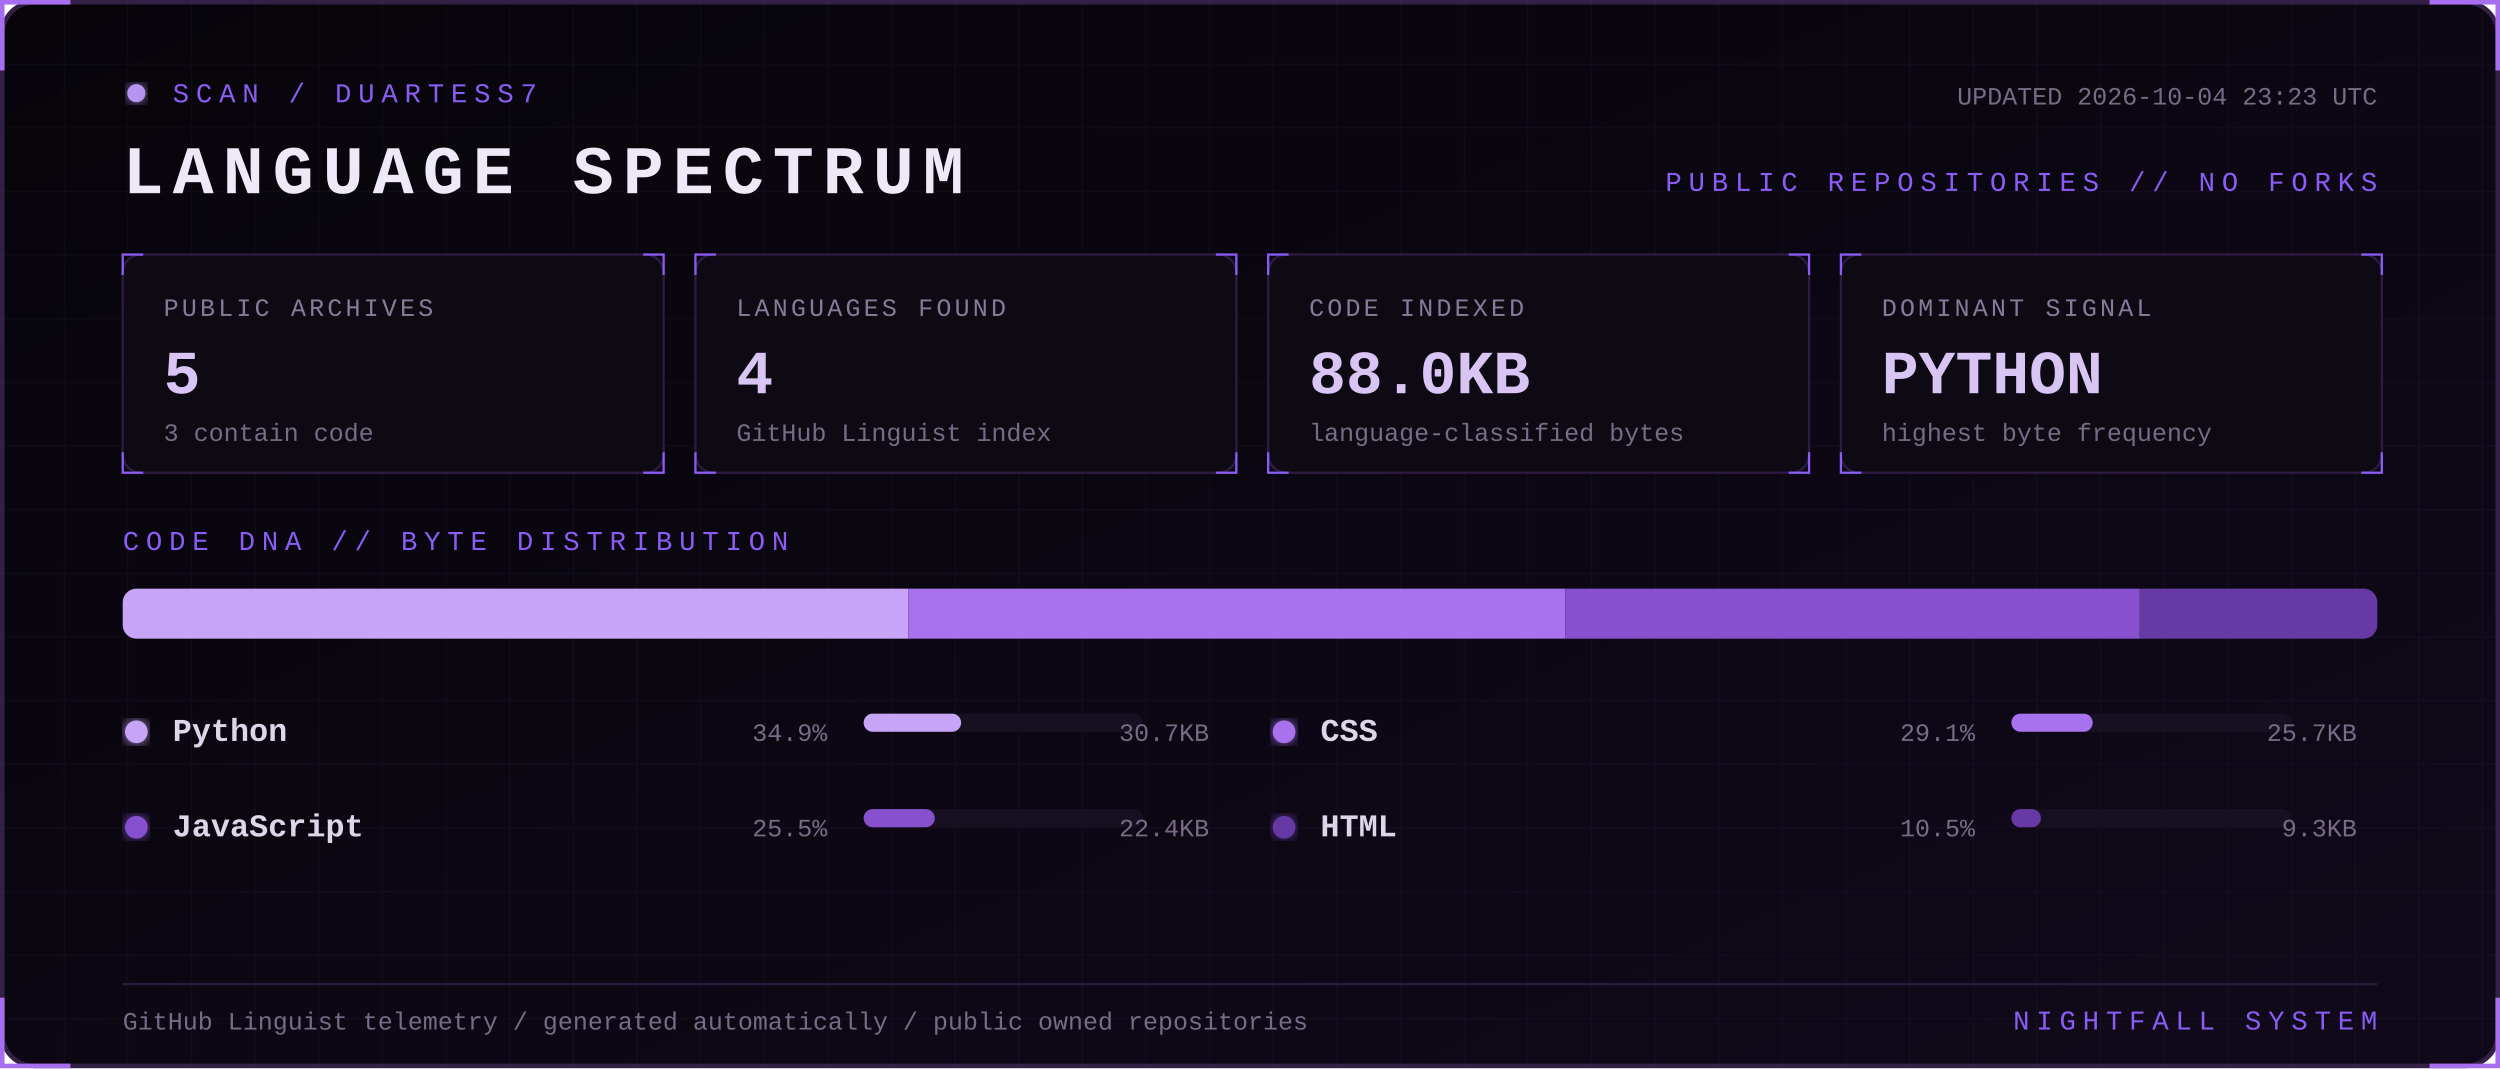
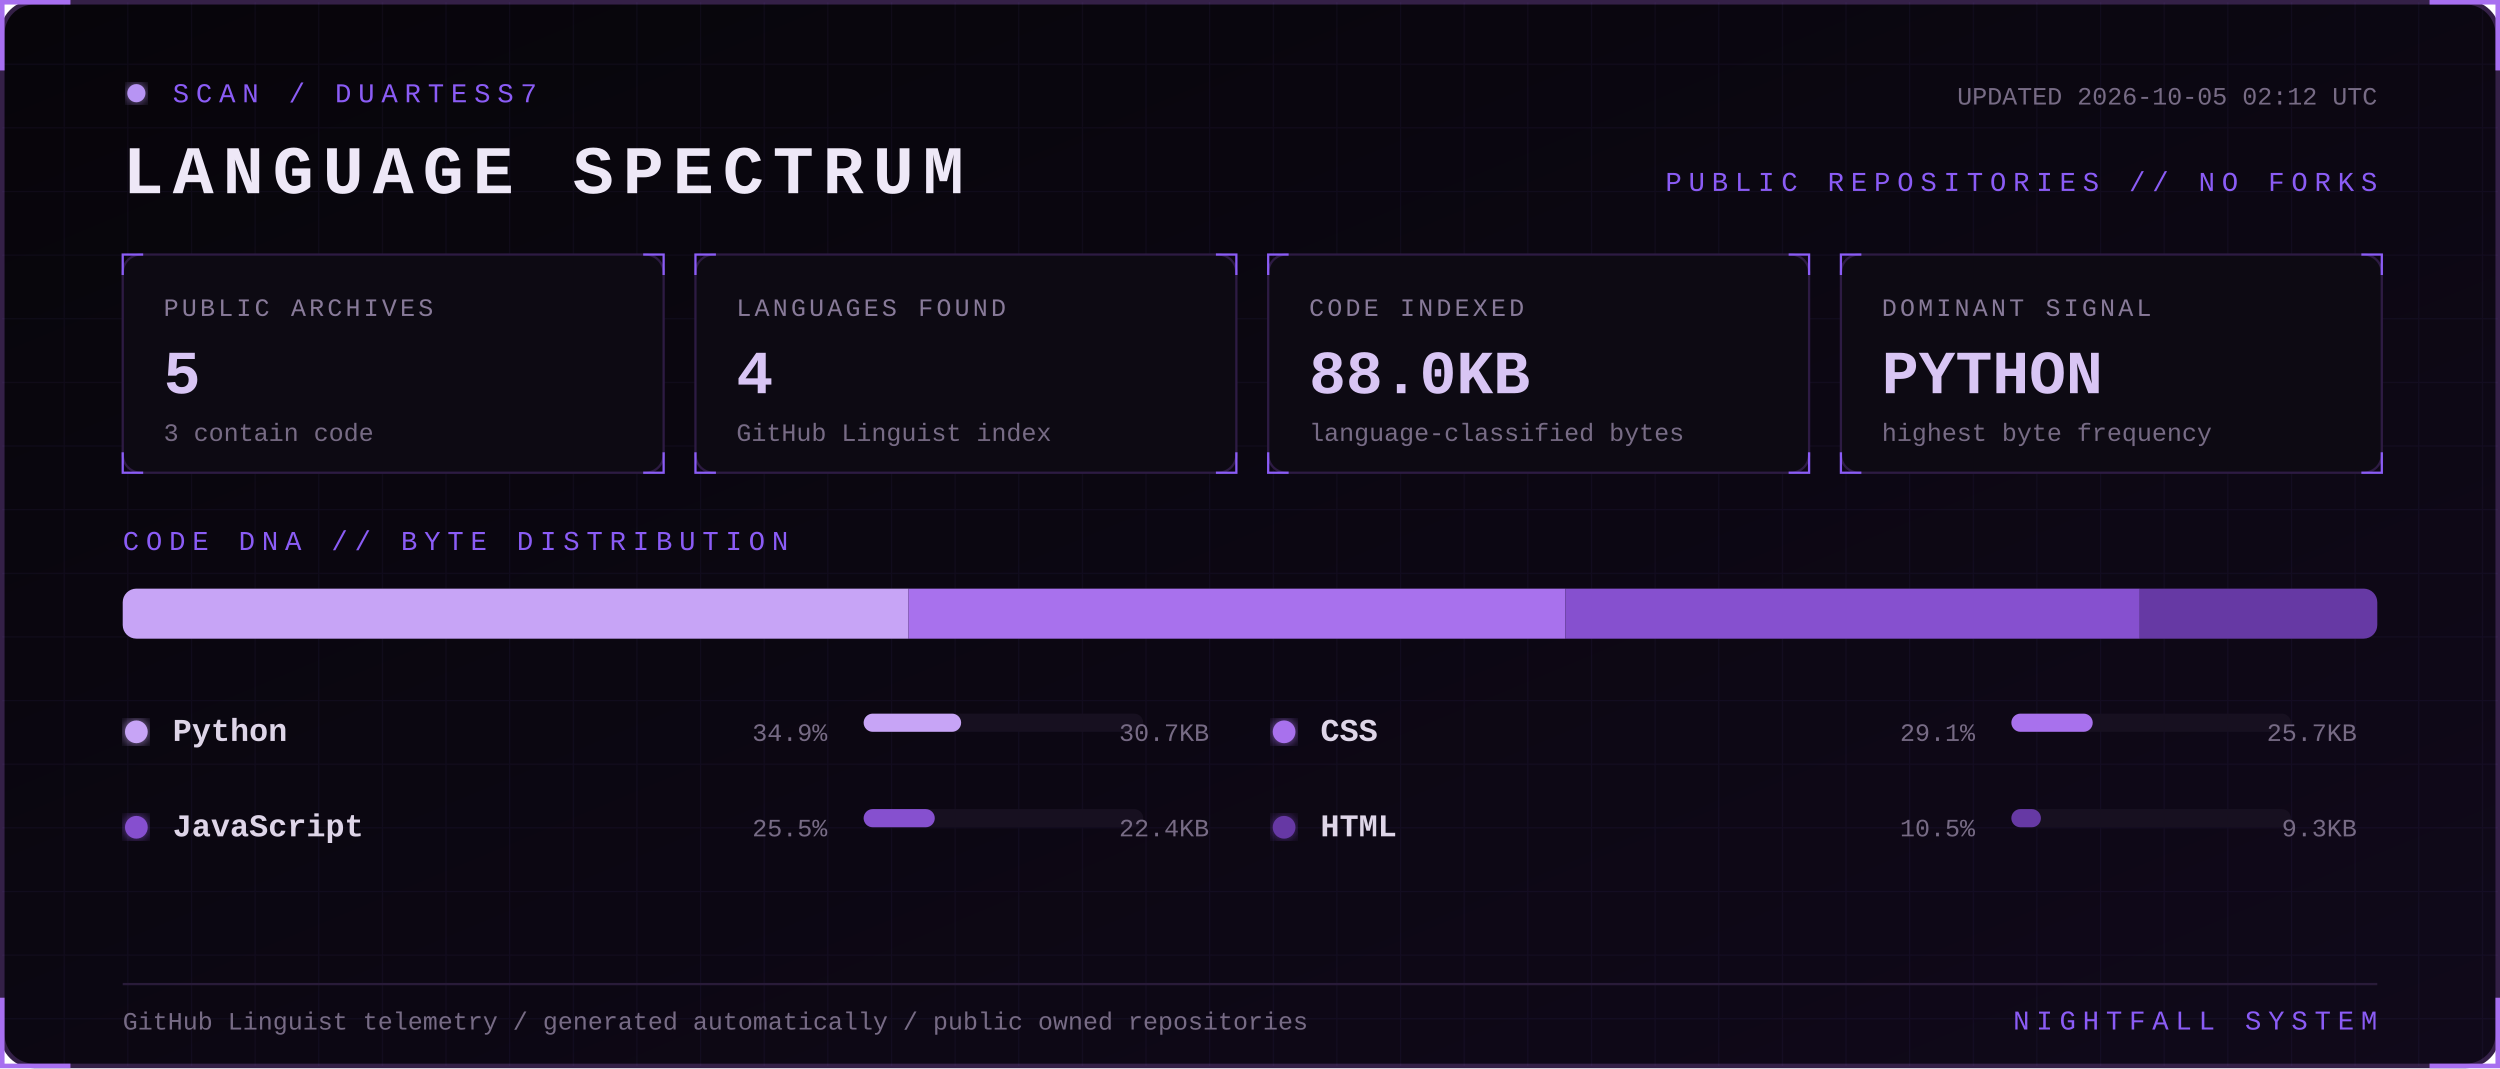
<svg xmlns="http://www.w3.org/2000/svg" width="1100" height="470" viewBox="0 0 1100 470" role="img" aria-labelledby="title desc">
  <defs>
    <linearGradient id="bg" x1="0" y1="0" x2="1" y2="1">
      <stop stop-color="#07050a" />
      <stop offset="1" stop-color="#10091a" />
    </linearGradient>
    <filter id="glow">
      <feGaussianBlur stdDeviation="3" result="b" />
      <feMerge>
        <feMergeNode in="b" />
        <feMergeNode in="SourceGraphic" />
      </feMerge>
    </filter>
    <pattern id="grid" width="28" height="28" patternUnits="userSpaceOnUse">
      <path d="M28 0H0V28" fill="none" stroke="#8b5cf6" stroke-opacity=".055" />
    </pattern>
    <style>
      text { font-family: Consolas, 'Courier New', monospace; }
      .kicker { fill:#8b5cf6; font-size:12px; letter-spacing:3px; }
      .title { fill:#eee8f7; font-size:30px; font-weight:700; letter-spacing:4px; }
      .label { fill:#887a99; font-size:11px; letter-spacing:1.4px; }
      .value { fill:#d8c5f4; font-size:27px; font-weight:700; }
      .detail,.pct { fill:#776b85; font-size:11px; }
      .lang { fill:#ded5e8; font-size:14px; font-weight:700; }
      .blink { animation:blink 1.6s step-end infinite; }
      @keyframes blink { 50% { opacity:.25 } }
    </style>
  </defs>
  <rect x="1" y="1" width="1098" height="468" rx="14" fill="url(#bg)" stroke="#342047" stroke-width="2" />
  <rect x="1" y="1" width="1098" height="468" rx="14" fill="url(#grid)" />
  <path d="M31 1H1v30 M1069 1h30v30 M1099 439v30h-30 M31 469H1v-30" stroke="#a76ff0" stroke-width="2" fill="none" />
  <g transform="translate(54 36)">
    <circle cx="6" cy="5" r="4" fill="#b794f4" filter="url(#glow)" class="blink" />
    <text x="22" y="9" class="kicker">SCAN / DUARTESS7</text>
    <text y="49" class="title">LANGUAGE SPECTRUM</text>
-     <text x="992" y="10" text-anchor="end" class="detail">UPDATED 2026-10-04 23:23 UTC</text>
+     <text x="992" y="10" text-anchor="end" class="detail">UPDATED 2026-10-05 02:12 UTC</text>
    <text x="992" y="48" text-anchor="end" class="kicker">PUBLIC REPOSITORIES // NO FORKS</text>
  </g>
  <g transform="translate(54 112)">
    <rect width="238" height="96" rx="8" fill="#0d0a13" stroke="#2d1b43" />
    <path d="M0 9V0h9 M229 0h9v9 M238 87v9h-9 M9 96H0v-9" stroke="#8b5cf6" fill="none" />
    <text x="18" y="27" class="label">PUBLIC ARCHIVES</text>
    <text x="18" y="61" class="value">5</text>
    <text x="18" y="82" class="detail">3 contain code</text>
  </g>
  <g transform="translate(306 112)">
    <rect width="238" height="96" rx="8" fill="#0d0a13" stroke="#2d1b43" />
    <path d="M0 9V0h9 M229 0h9v9 M238 87v9h-9 M9 96H0v-9" stroke="#8b5cf6" fill="none" />
    <text x="18" y="27" class="label">LANGUAGES FOUND</text>
    <text x="18" y="61" class="value">4</text>
    <text x="18" y="82" class="detail">GitHub Linguist index</text>
  </g>
  <g transform="translate(558 112)">
    <rect width="238" height="96" rx="8" fill="#0d0a13" stroke="#2d1b43" />
    <path d="M0 9V0h9 M229 0h9v9 M238 87v9h-9 M9 96H0v-9" stroke="#8b5cf6" fill="none" />
    <text x="18" y="27" class="label">CODE INDEXED</text>
    <text x="18" y="61" class="value">88.0KB</text>
    <text x="18" y="82" class="detail">language-classified bytes</text>
  </g>
  <g transform="translate(810 112)">
    <rect width="238" height="96" rx="8" fill="#0d0a13" stroke="#2d1b43" />
    <path d="M0 9V0h9 M229 0h9v9 M238 87v9h-9 M9 96H0v-9" stroke="#8b5cf6" fill="none" />
    <text x="18" y="27" class="label">DOMINANT SIGNAL</text>
    <text x="18" y="61" class="value">PYTHON</text>
    <text x="18" y="82" class="detail">highest byte frequency</text>
  </g>
  <text x="54" y="242" class="kicker">CODE DNA // BYTE DISTRIBUTION</text>
  <rect x="54" y="259" width="992" height="22" rx="6" fill="#171020" />
  <clipPath id="bar">
    <rect x="54" y="259" width="992" height="22" rx="6" />
  </clipPath>
  <g clip-path="url(#bar)">
    <rect x="54.0" y="259" width="345.7" height="22" fill="#c7a4f6" />
    <rect x="399.7" y="259" width="289.1" height="22" fill="#a871ed" />
    <rect x="688.8" y="259" width="252.7" height="22" fill="#8650cf" />
    <rect x="941.5" y="259" width="104.5" height="22" fill="#6639a4" />
  </g>
  <g transform="translate(54 326)">
    <circle cx="6" cy="-4" r="5" fill="#c7a4f6" filter="url(#glow)" />
    <text x="22" class="lang">Python</text>
    <text x="310" text-anchor="end" class="pct">34.9%</text>
    <rect x="326" y="-12" width="123" height="8" rx="4" fill="#171020" />
    <rect x="326" y="-12" width="42.9" height="8" rx="4" fill="#c7a4f6" />
    <text x="478" text-anchor="end" class="detail">30.7KB</text>
  </g>
  <g transform="translate(559 326)">
    <circle cx="6" cy="-4" r="5" fill="#a871ed" filter="url(#glow)" />
    <text x="22" class="lang">CSS</text>
    <text x="310" text-anchor="end" class="pct">29.1%</text>
    <rect x="326" y="-12" width="123" height="8" rx="4" fill="#171020" />
    <rect x="326" y="-12" width="35.8" height="8" rx="4" fill="#a871ed" />
    <text x="478" text-anchor="end" class="detail">25.7KB</text>
  </g>
  <g transform="translate(54 368)">
    <circle cx="6" cy="-4" r="5" fill="#8650cf" filter="url(#glow)" />
    <text x="22" class="lang">JavaScript</text>
    <text x="310" text-anchor="end" class="pct">25.5%</text>
    <rect x="326" y="-12" width="123" height="8" rx="4" fill="#171020" />
    <rect x="326" y="-12" width="31.3" height="8" rx="4" fill="#8650cf" />
    <text x="478" text-anchor="end" class="detail">22.4KB</text>
  </g>
  <g transform="translate(559 368)">
    <circle cx="6" cy="-4" r="5" fill="#6639a4" filter="url(#glow)" />
    <text x="22" class="lang">HTML</text>
    <text x="310" text-anchor="end" class="pct">10.5%</text>
    <rect x="326" y="-12" width="123" height="8" rx="4" fill="#171020" />
    <rect x="326" y="-12" width="13.0" height="8" rx="4" fill="#6639a4" />
    <text x="478" text-anchor="end" class="detail">9.3KB</text>
  </g>
  <path d="M54 433H1046" stroke="#291b39" />
  <text x="54" y="453" class="detail">GitHub Linguist telemetry / generated automatically / public owned repositories</text>
  <text x="1046" y="453" text-anchor="end" class="kicker">NIGHTFALL SYSTEM</text>
</svg>
